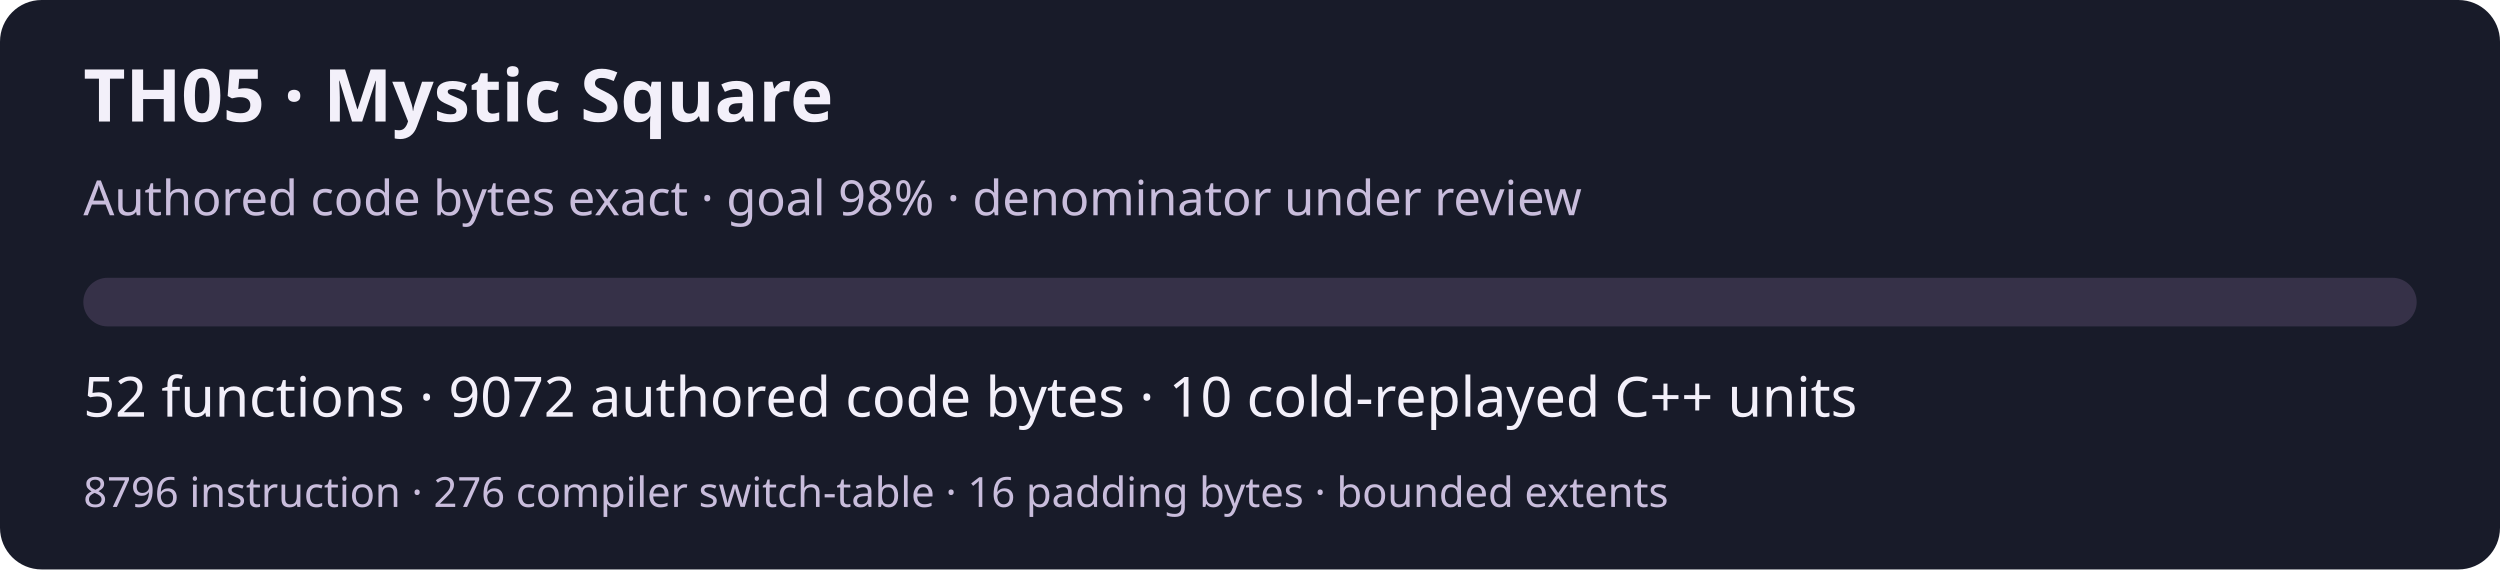
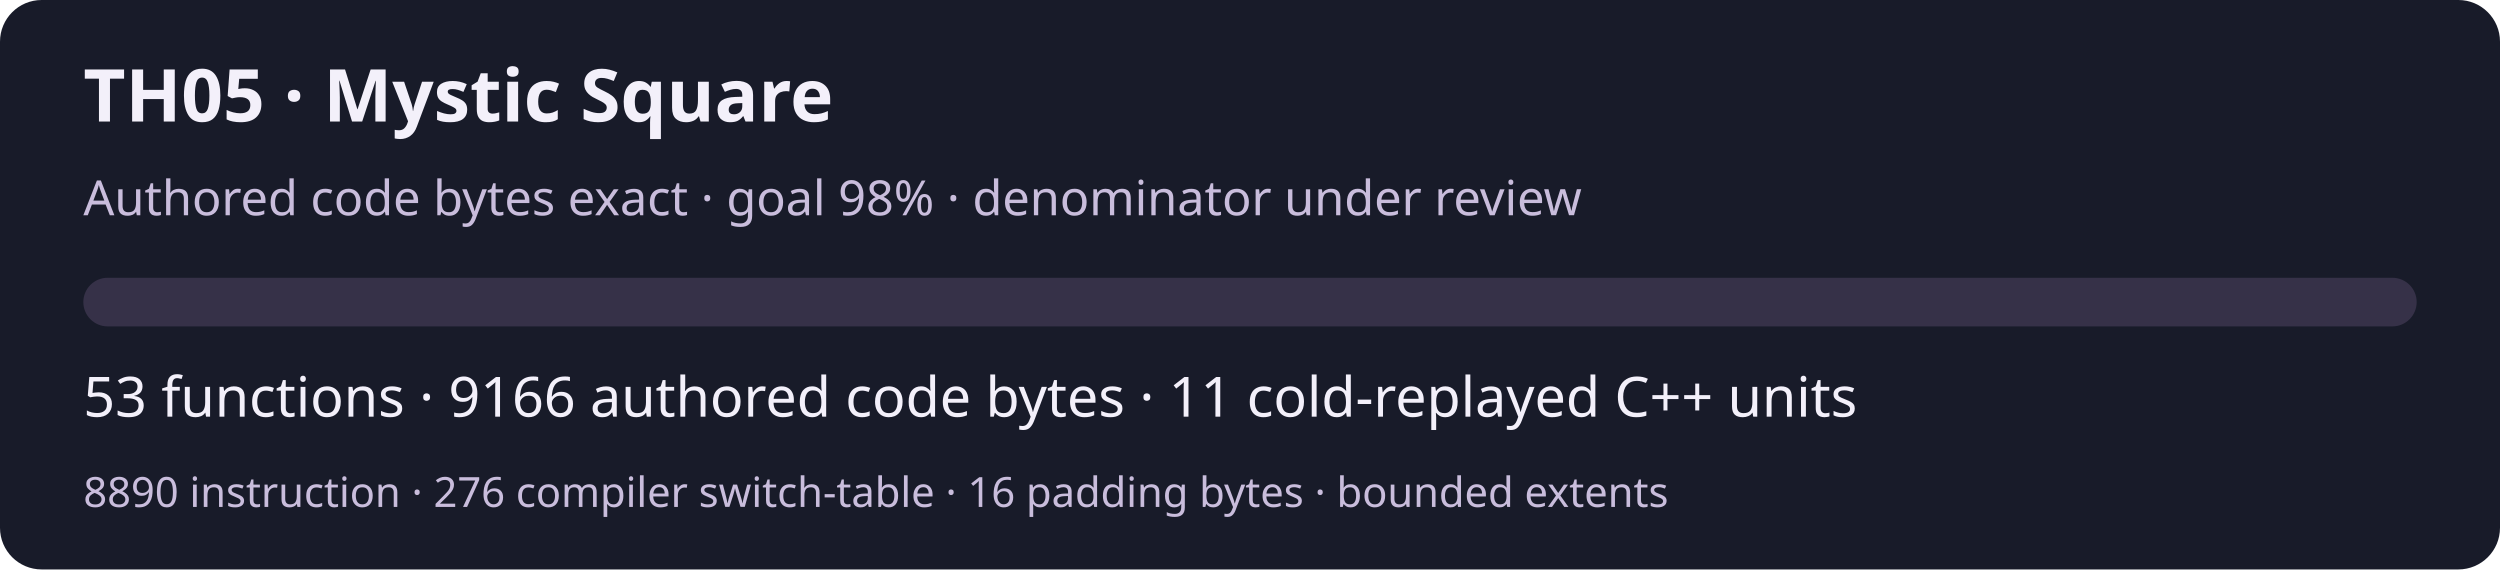
<svg xmlns="http://www.w3.org/2000/svg" width="720" height="164" viewBox="0 0 720 164" role="img" aria-labelledby="title desc">
  <rect width="720" height="164" rx="12" fill="#181b29" />
  <g font-family="system-ui,sans-serif" fill="#f3f0fa">
    <text x="24" y="35" font-size="21" font-weight="600">TH05 · Mystic Square</text>
    <text x="24" y="62" font-size="14" fill="#c9bddc">Authored code bytes exact · goal 98% · denominator under review</text>
    <rect x="24" y="80" width="672" height="14" rx="7" fill="#363148" />
-     <text x="24" y="120" font-size="16">52 functions · 9072 authored code bytes · 10 cold-replayed C++ units</text>
-     <text x="24" y="146" font-size="12" fill="#c9bddc">8796 instruction · 276 compiler switch-table · 16 padding bytes · bounded extents</text>
+     <text x="24" y="120" font-size="16">53 functions · 9166 authored code bytes · 11 cold-replayed C++ units</text>
+     <text x="24" y="146" font-size="12" fill="#c9bddc">8890 instruction · 276 compiler switch-table · 16 padding bytes · bounded extents</text>
  </g>
</svg>
